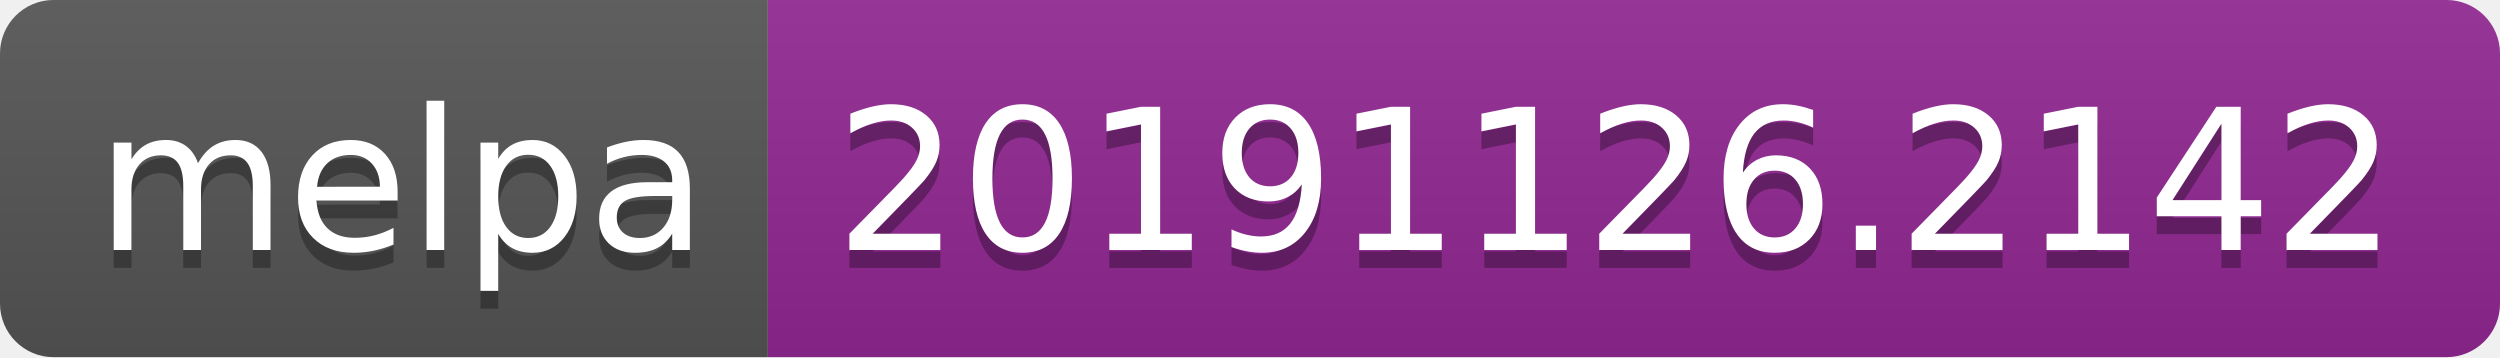
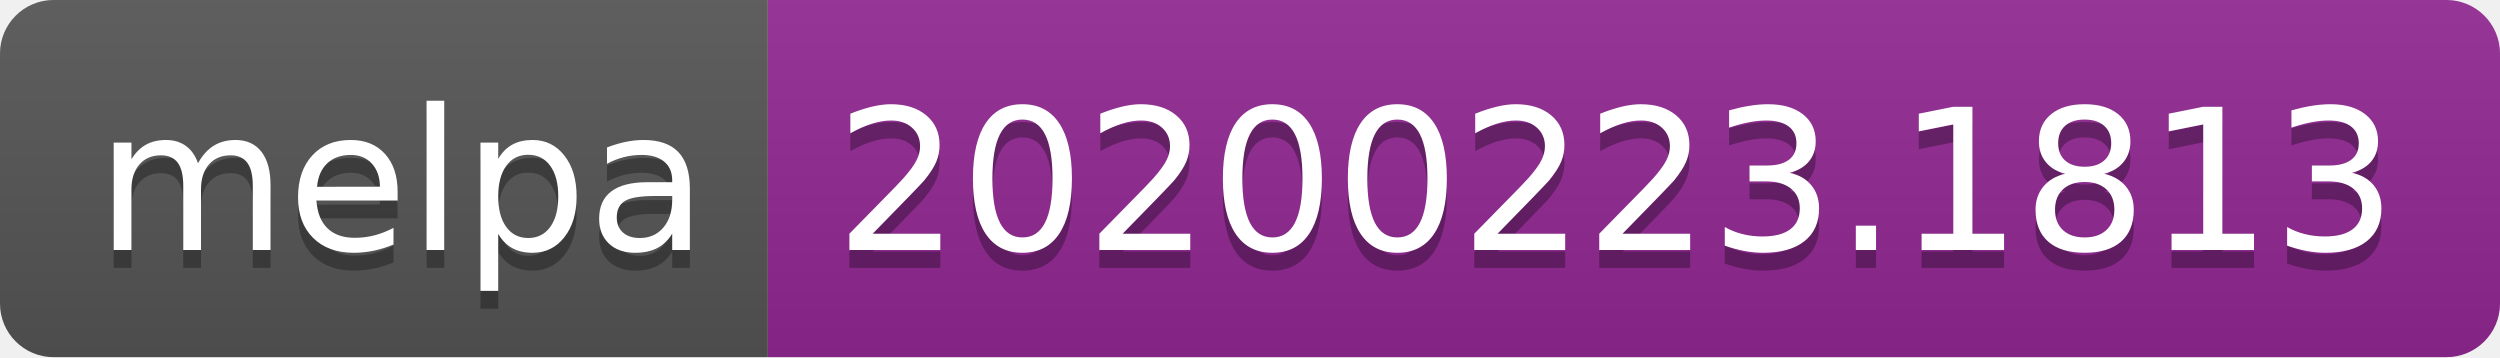
<svg xmlns="http://www.w3.org/2000/svg" width="140" height="20">
  <linearGradient id="b" x2="0" y2="100%">
    <stop offset="0" stop-color="#bbb" stop-opacity=".1" />
    <stop offset="1" stop-opacity=".1" />
  </linearGradient>
  <clipPath id="a">
    <rect width="140" height="20" rx="3" fill="#fff" />
  </clipPath>
  <g clip-path="url(#a)">
    <path fill="#555" d="M0 0h43v20H0z" />
    <path fill="#922793" d="M43 0h97v20H43z" />
    <path fill="url(#b)" d="M0 0h140v20H0z" />
  </g>
  <g fill="#fff" text-anchor="middle" font-family="DejaVu Sans,Verdana,Geneva,sans-serif" font-size="110">
    <text x="225" y="150" fill="#010101" fill-opacity=".3" transform="scale(.1)" textLength="330">melpa</text>
    <text x="225" y="140" transform="scale(.1)" textLength="330">melpa</text>
-     <text x="905" y="150" fill="#010101" fill-opacity=".3" transform="scale(.1)" textLength="870">20191126.2142</text>
-     <text x="905" y="140" transform="scale(.1)" textLength="870">20191126.2142</text>
+     <text x="905" y="150" fill="#010101" fill-opacity=".3" transform="scale(.1)" textLength="870">20200223.1813</text>
+     <text x="905" y="140" transform="scale(.1)" textLength="870">20200223.1813</text>
  </g>
</svg>
